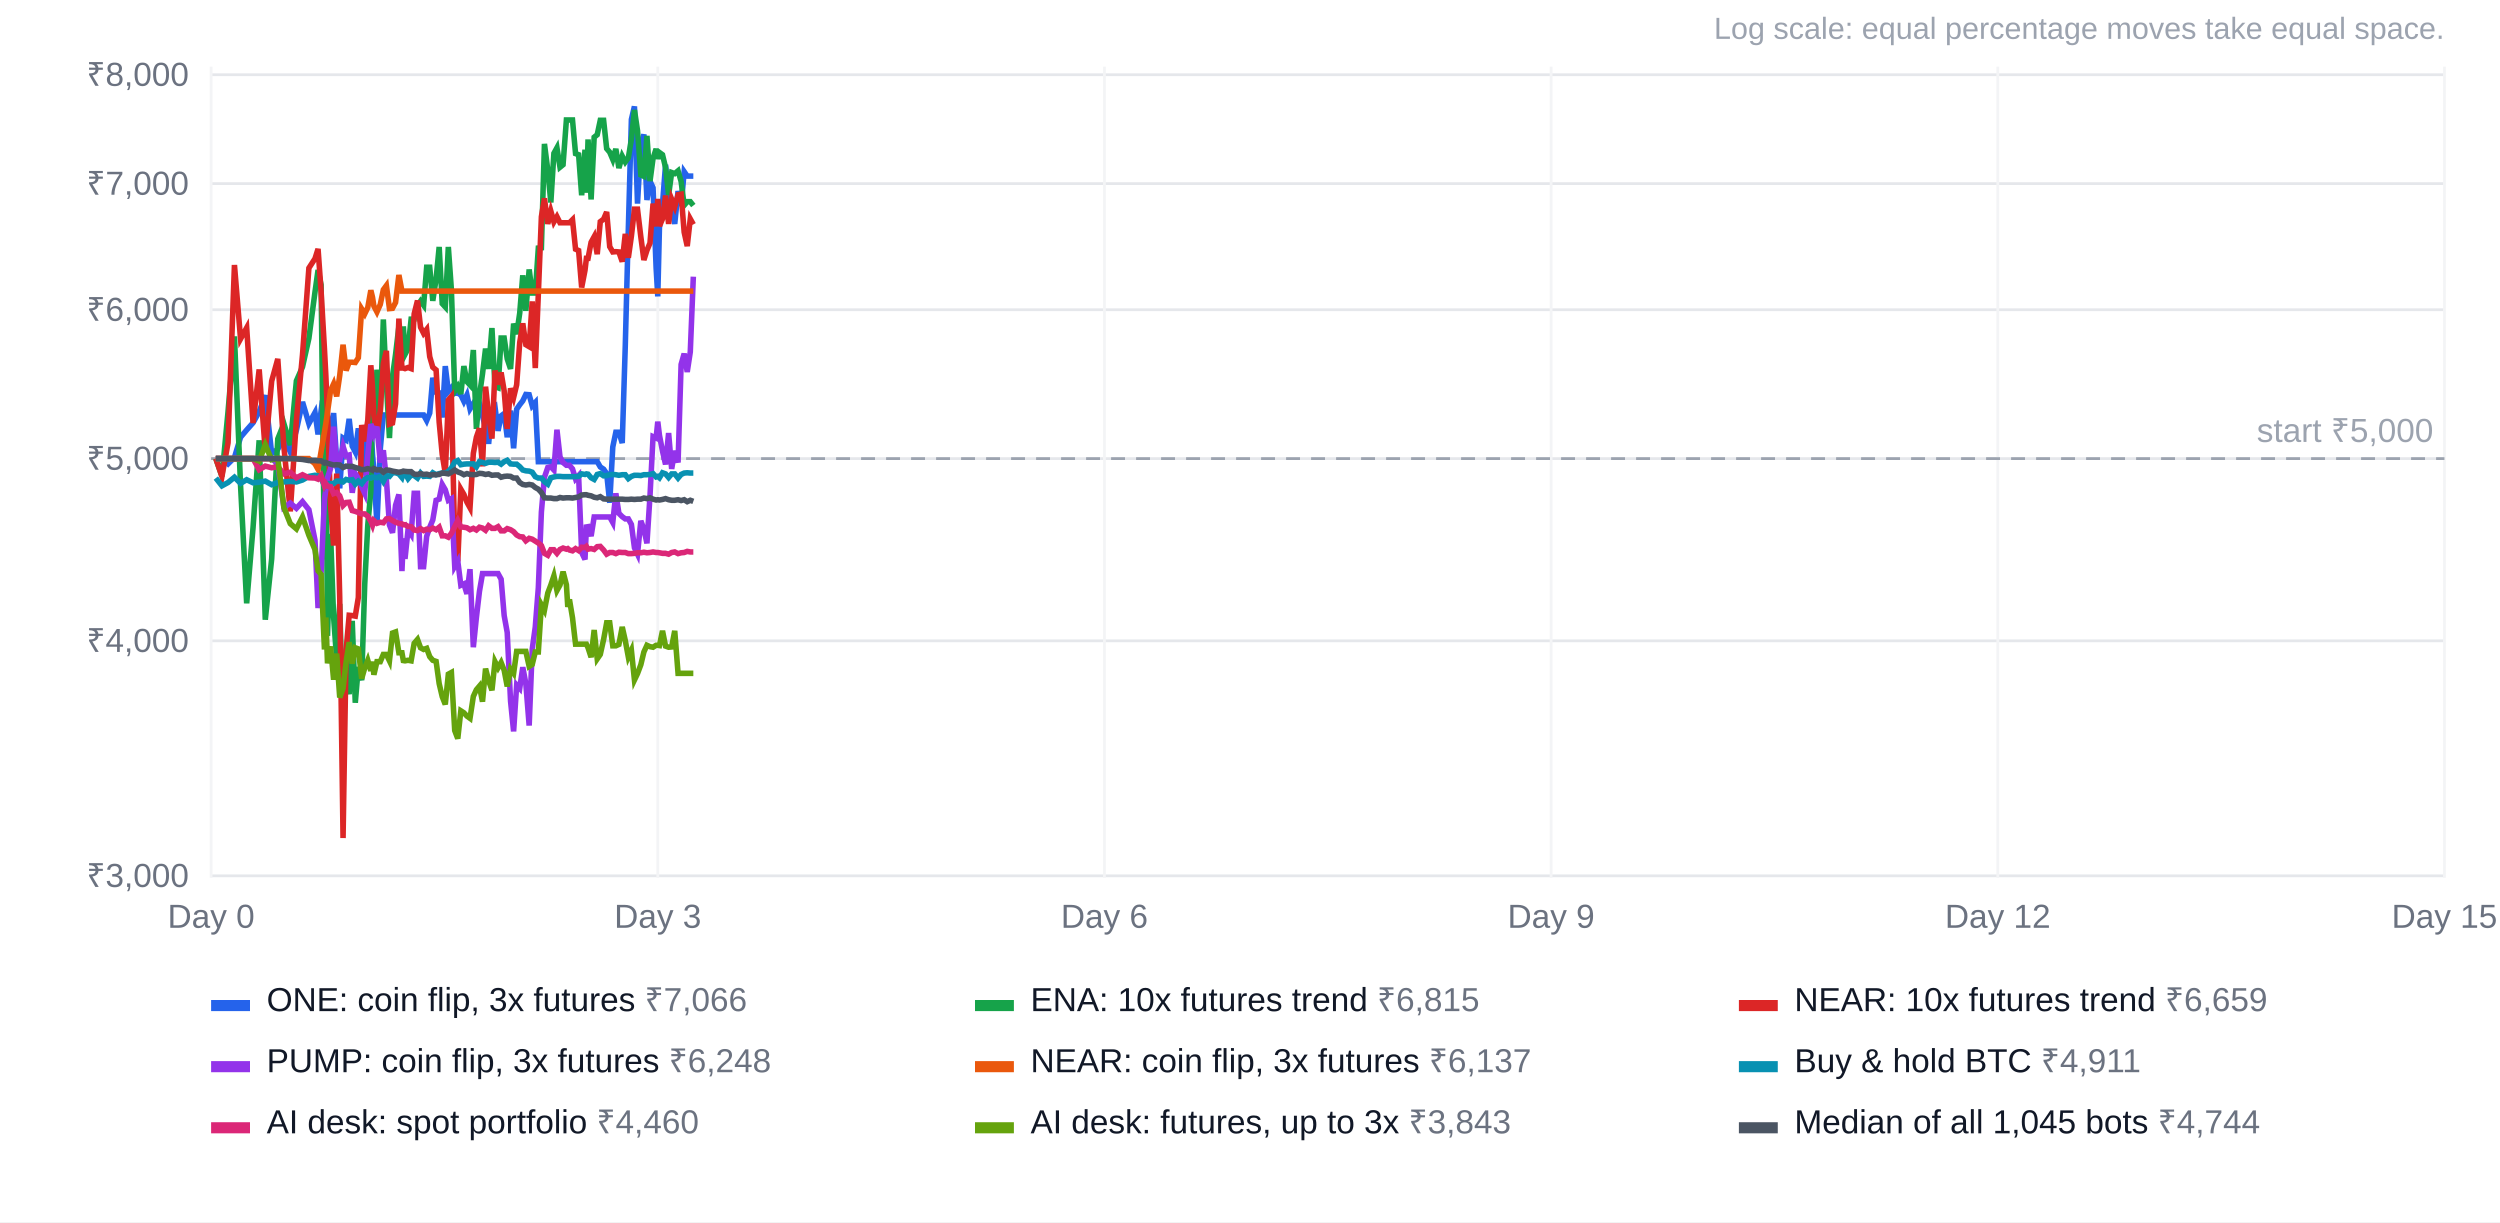
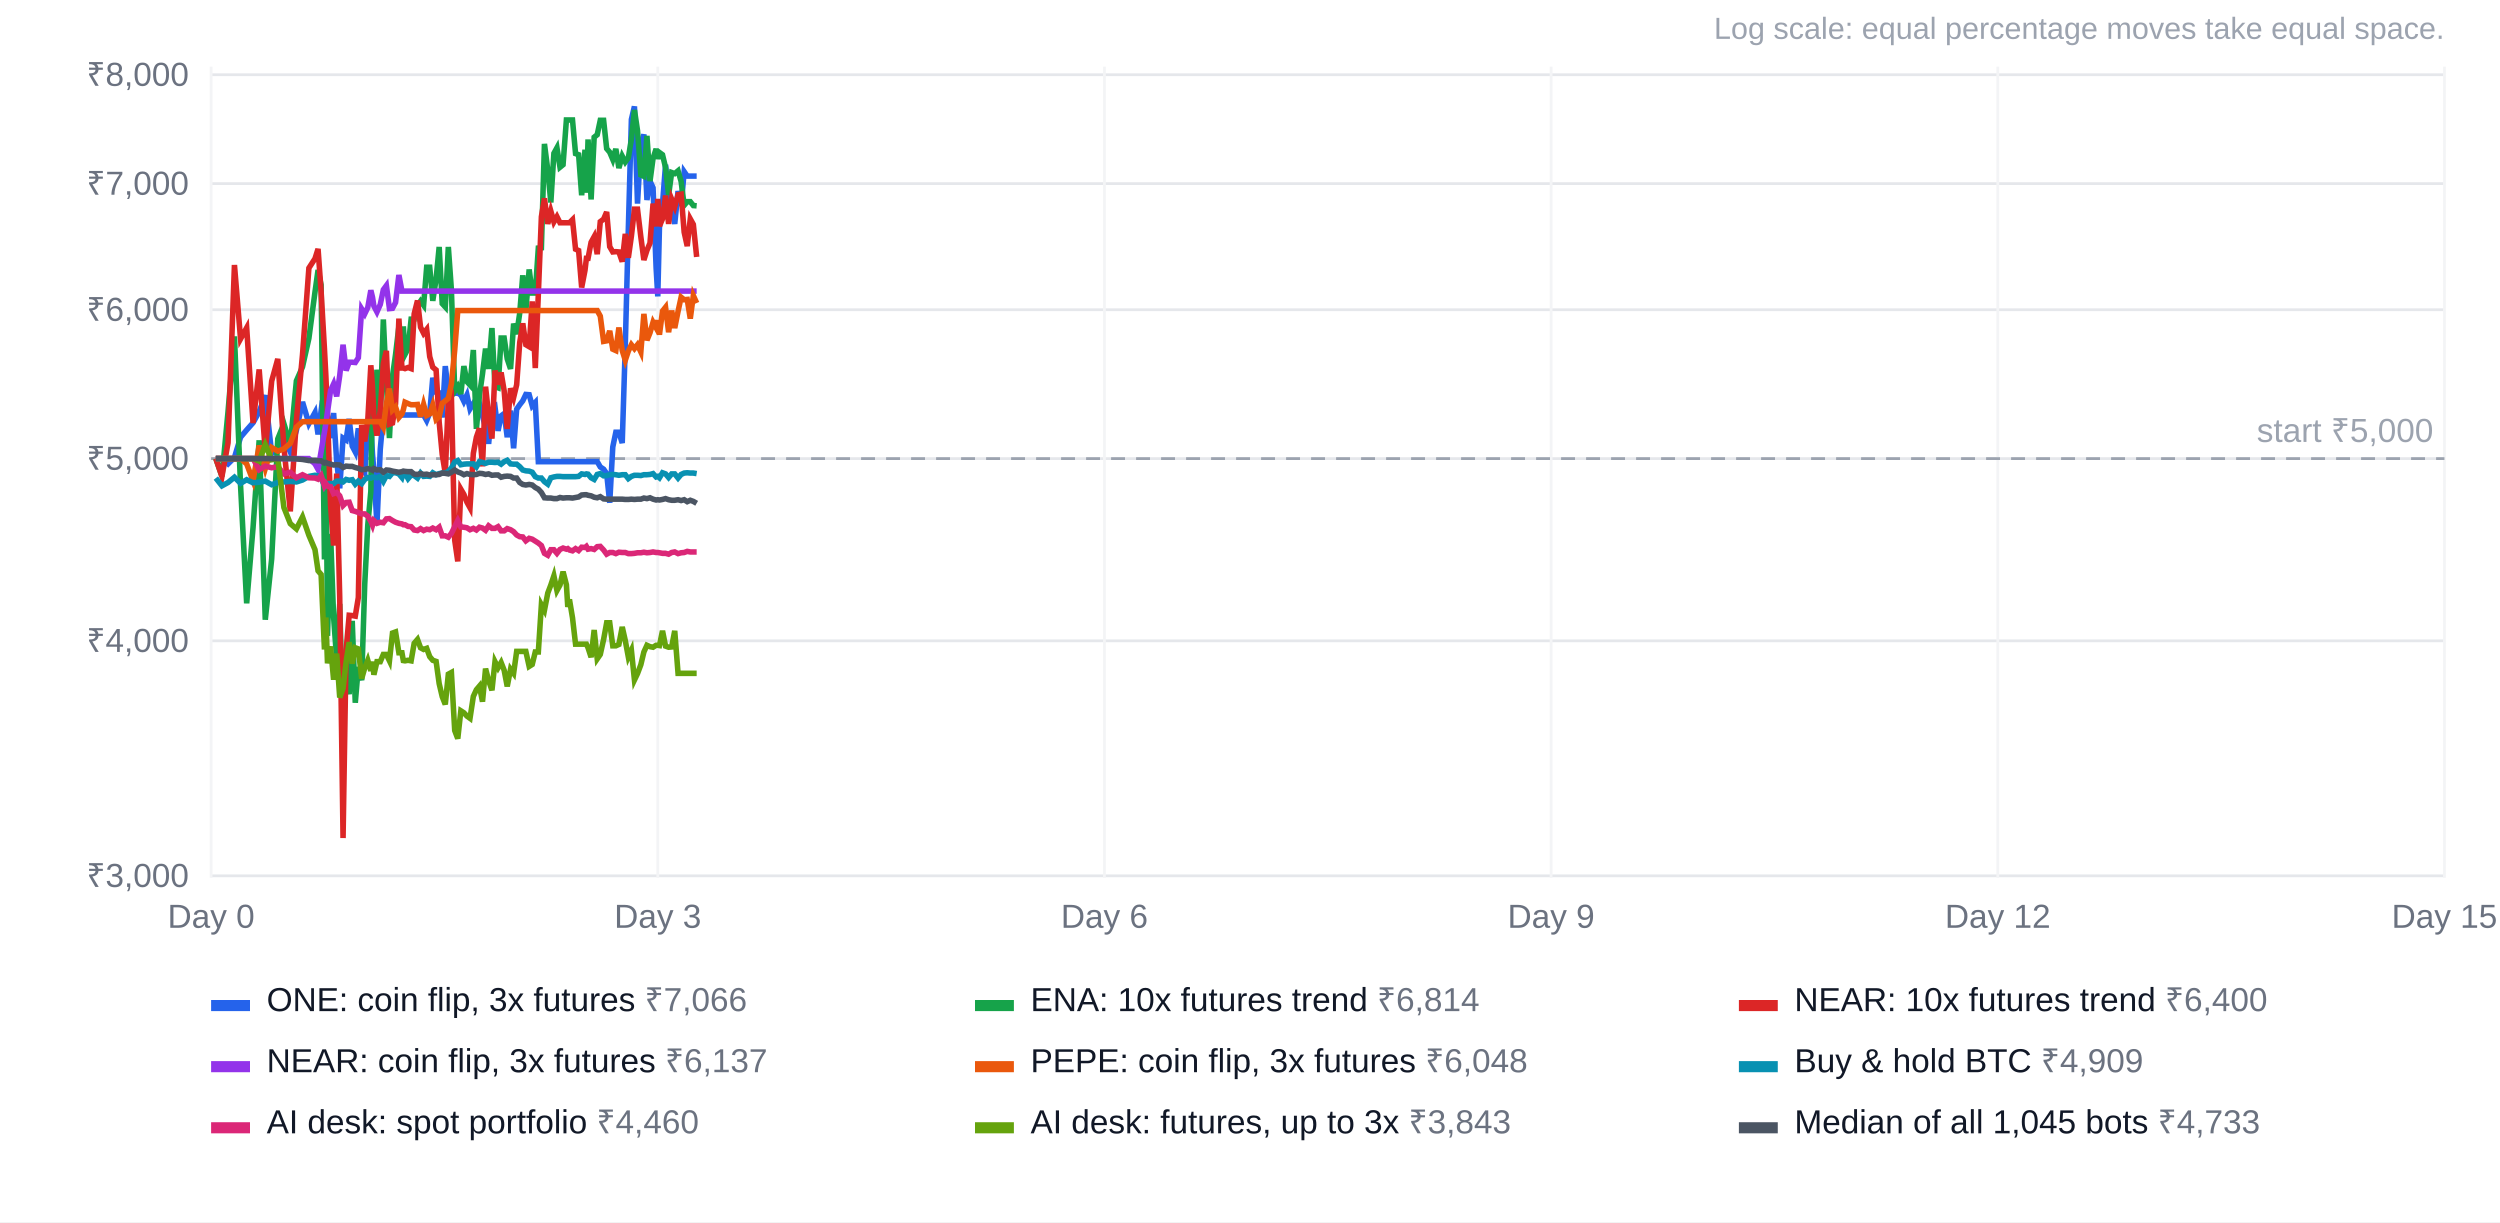
<svg xmlns="http://www.w3.org/2000/svg" width="900" height="440" viewBox="0 0 900 440" font-family="Arial, Helvetica, sans-serif" font-size="12">
  <rect width="100%" height="100%" fill="#ffffff" />
  <text x="880" y="14" text-anchor="end" fill="#9ca3af" font-size="11">Log scale: equal percentage moves take equal space.</text>
  <line x1="76" x2="880" y1="315.3" y2="315.3" stroke="#e5e7eb" />
  <text x="68" y="319.3" text-anchor="end" fill="#6b7280">₹3,000</text>
  <line x1="76" x2="880" y1="230.7" y2="230.7" stroke="#e5e7eb" />
  <text x="68" y="234.7" text-anchor="end" fill="#6b7280">₹4,000</text>
  <line x1="76" x2="880" y1="165.1" y2="165.1" stroke="#e5e7eb" />
  <text x="68" y="169.1" text-anchor="end" fill="#6b7280">₹5,000</text>
  <line x1="76" x2="880" y1="111.5" y2="111.5" stroke="#e5e7eb" />
  <text x="68" y="115.5" text-anchor="end" fill="#6b7280">₹6,000</text>
  <line x1="76" x2="880" y1="66.1" y2="66.1" stroke="#e5e7eb" />
  <text x="68" y="70.1" text-anchor="end" fill="#6b7280">₹7,000</text>
  <line x1="76" x2="880" y1="26.9" y2="26.9" stroke="#e5e7eb" />
  <text x="68" y="30.9" text-anchor="end" fill="#6b7280">₹8,000</text>
  <line x1="76.0" x2="76.0" y1="24" y2="316" stroke="#f3f4f6" />
  <text x="76.0" y="334" text-anchor="middle" fill="#6b7280">Day 0</text>
  <line x1="236.8" x2="236.8" y1="24" y2="316" stroke="#f3f4f6" />
  <text x="236.8" y="334" text-anchor="middle" fill="#6b7280">Day 3</text>
  <line x1="397.6" x2="397.6" y1="24" y2="316" stroke="#f3f4f6" />
  <text x="397.6" y="334" text-anchor="middle" fill="#6b7280">Day 6</text>
  <line x1="558.4" x2="558.4" y1="24" y2="316" stroke="#f3f4f6" />
  <text x="558.4" y="334" text-anchor="middle" fill="#6b7280">Day 9</text>
  <line x1="719.2" x2="719.2" y1="24" y2="316" stroke="#f3f4f6" />
  <text x="719.2" y="334" text-anchor="middle" fill="#6b7280">Day 12</text>
  <line x1="880.0" x2="880.0" y1="24" y2="316" stroke="#f3f4f6" />
  <text x="880.0" y="334" text-anchor="middle" fill="#6b7280">Day 15</text>
  <line x1="76" x2="880" y1="165.1" y2="165.1" stroke="#9ca3af" stroke-dasharray="5 4" />
  <text x="876" y="159.1" text-anchor="end" fill="#9ca3af">start ₹5,000</text>
-   <polyline points="77.7,165.1 79.9,165.1 82.1,167.0 84.4,164.7 86.6,157.4 88.8,154.8 91.1,152.2 93.3,148.2 95.5,142.3 97.8,163.3 100.0,161.7 102.2,157.4 104.5,162.7 106.7,154.9 108.9,144.7 111.2,152.5 113.4,148.5 114.5,156.4 115.6,147.9 116.8,150.9 117.3,150.3 117.9,149.9 119.0,157.7 120.1,148.7 121.2,166.0 122.3,175.8 123.5,157.7 124.6,158.4 125.7,150.8 126.8,160.6 127.9,162.7 129.0,154.2 130.2,168.3 131.3,170.0 132.4,153.1 133.5,153.0 134.1,163.5 134.6,169.6 135.7,188.9 136.9,161.7 138.0,149.4 139.1,149.4 140.2,149.4 141.3,149.4 142.4,149.4 143.6,149.4 144.7,149.4 145.2,149.4 145.8,149.4 146.9,149.4 148.0,149.4 149.1,149.4 150.3,149.4 151.4,149.4 152.5,149.4 153.6,151.4 154.7,148.7 155.8,136.0 157.0,141.2 158.1,141.4 159.2,150.3 160.3,131.8 161.4,140.9 162.5,139.6 163.7,141.6 164.8,141.5 165.9,142.2 167.0,144.5 168.1,142.2 169.2,147.2 170.4,145.3 171.5,147.3 172.6,145.3 173.7,149.7 174.8,146.0 175.9,159.8 177.1,147.5 178.2,146.5 179.3,155.1 180.4,149.7 181.5,148.9 182.6,157.4 183.8,147.8 184.9,161.4 186.0,147.3 187.1,145.7 188.2,144.3 189.3,142.0 190.5,142.1 191.6,146.1 192.7,144.9 193.8,166.2 194.9,166.2 196.0,166.2 197.2,166.2 198.3,166.2 199.4,166.2 200.5,166.2 201.6,166.2 202.7,166.2 203.9,166.2 204.4,166.2 205.0,166.2 206.1,166.2 207.2,166.2 208.3,166.2 209.4,166.2 210.6,166.2 211.1,166.2 211.7,166.2 212.8,166.2 213.9,166.2 215.0,166.2 216.1,168.1 217.3,168.9 218.4,170.5 219.5,181.0 220.6,160.9 221.7,155.6 222.8,155.6 224.0,159.5 225.1,124.5 226.2,82.4 227.3,43.0 228.4,38.3 229.5,73.3 230.7,52.0 231.8,48.4 232.9,72.0 234.0,65.2 235.1,67.6 236.2,96.4 236.8,106.7 237.4,81.9 238.5,73.5 239.6,59.3 240.7,71.8 241.8,75.0 242.9,80.6 244.1,68.8 245.2,74.1 246.3,61.8 247.4,63.4 248.5,63.4 249.6,63.4" fill="none" stroke="#2563eb" stroke-width="2" />
+   <polyline points="77.7,165.1 79.9,165.1 82.1,167.0 84.4,164.7 86.6,157.4 88.8,154.8 91.1,152.2 93.3,148.2 95.5,142.3 97.8,163.3 100.0,161.7 102.2,157.4 104.5,162.7 106.7,154.9 108.9,144.7 111.2,152.5 113.4,148.5 114.5,156.4 115.6,147.9 116.8,150.9 117.3,150.3 117.9,149.9 119.0,157.7 120.1,148.7 121.2,166.0 122.3,175.8 123.5,157.7 124.6,158.4 125.7,150.8 126.8,160.6 127.9,162.7 129.0,154.2 130.2,168.3 131.3,170.0 132.4,153.1 133.5,153.0 134.1,163.5 134.6,169.6 135.7,188.9 136.9,161.7 138.0,149.4 139.1,149.4 140.2,149.4 141.3,149.4 142.4,149.4 143.6,149.4 144.7,149.4 145.2,149.4 145.8,149.4 146.9,149.4 148.0,149.4 149.1,149.4 150.3,149.4 151.4,149.4 152.5,149.4 153.6,151.4 154.7,148.7 155.8,136.0 157.0,141.2 158.1,141.4 159.2,150.3 160.3,131.8 161.4,140.9 162.5,139.6 163.7,141.6 164.8,141.5 165.9,142.2 167.0,144.5 168.1,142.2 169.2,147.2 170.4,145.3 171.5,147.3 172.6,145.3 173.7,149.7 174.8,146.0 175.9,159.8 177.1,147.5 178.2,146.5 179.3,155.1 180.4,149.7 181.5,148.9 182.6,157.4 183.8,147.8 184.9,161.4 186.0,147.3 187.1,145.7 188.2,144.3 189.3,142.0 190.5,142.1 191.6,146.1 192.7,144.9 193.8,166.2 194.9,166.2 196.0,166.2 197.2,166.2 198.3,166.2 199.4,166.2 200.5,166.2 201.6,166.2 202.7,166.2 203.9,166.2 204.4,166.2 205.0,166.2 206.1,166.2 207.2,166.2 208.3,166.2 209.4,166.2 210.6,166.2 211.1,166.2 211.7,166.2 212.8,166.2 213.9,166.2 215.0,166.2 216.1,168.1 217.3,168.9 218.4,170.5 219.5,181.0 220.6,160.9 221.7,155.6 222.8,155.6 224.0,159.5 225.1,124.5 226.2,82.4 227.3,43.0 228.4,38.3 229.5,73.3 230.7,52.0 231.8,48.4 232.9,72.0 234.0,65.2 235.1,67.6 236.2,96.4 236.8,106.7 237.4,81.9 238.5,73.5 239.6,59.3 240.7,71.8 241.8,75.0 242.9,80.6 244.1,68.8 245.2,74.1 246.3,61.8 247.4,63.4 248.5,63.4 249.6,63.4 250.8,63.4" fill="none" stroke="#2563eb" stroke-width="2" />
  <rect x="76" y="360" width="14" height="4" fill="#2563eb" />
  <text x="96" y="364" fill="#111827">ONE: coin flip, 3x futures <tspan fill="#6b7280">₹7,066</tspan>
  </text>
-   <polyline points="77.7,165.1 79.9,171.5 82.1,148.1 84.4,121.1 86.6,174.8 88.8,217.2 91.1,189.9 93.3,158.5 95.5,223.1 97.8,201.2 100.0,158.0 102.2,152.5 104.5,160.2 106.7,137.1 108.9,132.1 111.2,121.8 113.4,105.1 114.5,97.2 115.6,102.6 116.8,201.4 117.3,152.0 117.9,228.9 119.0,192.2 120.1,222.2 121.2,237.3 122.3,217.4 123.5,262.4 124.6,244.4 125.7,249.9 126.8,223.5 127.9,253.0 129.0,240.1 130.2,244.9 131.3,210.4 132.4,189.0 133.5,176.9 134.1,137.4 134.6,156.8 135.7,133.1 136.9,149.0 138.0,115.0 139.1,138.4 140.2,157.7 141.3,135.4 142.4,127.6 143.6,117.5 144.7,127.1 145.2,117.5 145.8,127.6 146.9,125.5 148.0,114.9 149.1,114.9 150.3,110.0 151.4,108.4 152.5,109.9 153.6,96.2 154.7,96.2 155.8,108.3 157.0,100.4 158.1,88.9 159.2,109.3 160.3,110.5 161.4,88.9 162.5,104.3 163.7,140.8 164.8,139.1 165.9,141.8 167.0,131.8 168.1,137.4 169.2,138.6 170.4,126.0 171.5,154.4 172.6,142.4 173.7,134.6 174.8,125.5 175.9,132.8 177.1,118.1 178.2,139.2 179.3,139.6 180.4,121.7 181.5,121.7 182.6,129.2 183.8,132.8 184.9,116.5 186.0,120.3 187.1,112.7 188.2,99.1 189.3,111.9 190.5,97.0 191.6,105.5 192.7,105.5 193.8,89.3 194.9,89.2 196.0,51.8 197.2,61.2 198.3,72.9 199.4,55.2 200.5,53.2 201.6,60.2 202.7,59.3 203.9,43.2 204.4,43.2 205.0,43.2 206.1,43.2 207.2,55.3 208.3,55.7 209.4,70.3 210.6,53.9 211.1,69.4 211.7,50.2 212.8,71.8 213.9,49.4 215.0,48.5 216.1,43.3 217.3,43.3 218.4,53.5 219.5,54.8 220.6,57.4 221.7,53.6 222.8,60.5 224.0,56.2 225.1,58.3 226.2,56.8 227.3,50.2 228.4,39.6 229.5,47.0 230.7,63.0 231.8,63.5 232.9,48.9 234.0,65.2 235.1,57.0 236.2,53.6 236.8,57.2 237.4,54.9 238.5,55.7 239.6,60.3 240.7,70.2 241.8,62.1 242.9,62.5 244.1,61.5 245.2,65.3 246.3,73.9 247.4,72.6 248.5,72.6 249.6,74.0" fill="none" stroke="#16a34a" stroke-width="2" />
+   <polyline points="77.7,165.1 79.9,171.5 82.1,148.1 84.4,121.1 86.6,174.8 88.8,217.2 91.1,189.9 93.3,158.5 95.5,223.1 97.8,201.2 100.0,158.0 102.2,152.5 104.5,160.2 106.7,137.1 108.9,132.1 111.2,121.8 113.4,105.1 114.5,97.2 115.6,102.6 116.8,201.4 117.3,152.0 117.9,228.9 119.0,192.2 120.1,222.2 121.2,237.3 122.3,217.4 123.5,262.4 124.6,244.4 125.7,249.9 126.8,223.5 127.9,253.0 129.0,240.1 130.2,244.9 131.3,210.4 132.4,189.0 133.5,176.9 134.1,137.4 134.6,156.8 135.7,133.1 136.9,149.0 138.0,115.0 139.1,138.4 140.2,157.7 141.3,135.4 142.4,127.6 143.6,117.5 144.7,127.1 145.2,117.5 145.8,127.6 146.9,125.5 148.0,114.9 149.1,114.9 150.3,110.0 151.4,108.4 152.5,109.9 153.6,96.2 154.7,96.2 155.8,108.3 157.0,100.4 158.1,88.9 159.2,109.3 160.3,110.5 161.4,88.9 162.5,104.3 163.7,140.8 164.8,139.1 165.9,141.8 167.0,131.8 168.1,137.4 169.2,138.6 170.4,126.0 171.5,154.4 172.6,142.4 173.7,134.6 174.8,125.5 175.9,132.8 177.1,118.1 178.2,139.2 179.3,139.6 180.4,121.7 181.5,121.7 182.6,129.2 183.8,132.8 184.9,116.5 186.0,120.3 187.1,112.7 188.2,99.1 189.3,111.9 190.5,97.0 191.6,105.5 192.7,105.5 193.8,89.3 194.9,89.2 196.0,51.8 197.2,61.2 198.3,72.9 199.4,55.2 200.5,53.2 201.6,60.2 202.7,59.3 203.9,43.2 204.4,43.2 205.0,43.2 206.1,43.2 207.2,55.3 208.3,55.7 209.4,70.3 210.6,53.9 211.1,69.4 211.7,50.2 212.8,71.8 213.9,49.4 215.0,48.5 216.1,43.3 217.3,43.3 218.4,53.5 219.5,54.8 220.6,57.4 221.7,53.6 222.8,60.5 224.0,56.2 225.1,58.3 226.2,56.8 227.3,50.2 228.4,39.6 229.5,47.0 230.7,63.0 231.8,63.5 232.9,48.9 234.0,65.2 235.1,57.0 236.2,53.6 236.8,57.2 237.4,54.9 238.5,55.7 239.6,60.3 240.7,70.2 241.8,62.1 242.9,62.5 244.1,61.5 245.2,65.3 246.3,73.9 247.4,72.6 248.5,72.6 249.6,74.0 250.8,74.1" fill="none" stroke="#16a34a" stroke-width="2" />
  <rect x="351" y="360" width="14" height="4" fill="#16a34a" />
-   <text x="371" y="364" fill="#111827">ENA: 10x futures trend <tspan fill="#6b7280">₹6,815</tspan>
+   <text x="371" y="364" fill="#111827">ENA: 10x futures trend <tspan fill="#6b7280">₹6,814</tspan>
  </text>
-   <polyline points="77.7,165.1 79.9,171.5 82.1,159.4 84.4,95.4 86.6,122.0 88.8,118.0 91.1,152.3 93.3,133.0 95.5,162.4 97.8,137.2 100.0,129.2 102.2,160.9 104.5,184.1 106.7,151.3 108.9,127.7 111.2,96.5 113.4,93.1 114.5,89.6 115.6,104.9 116.8,125.6 117.3,135.1 117.9,149.0 119.0,181.9 120.1,196.4 121.2,170.5 122.3,215.1 123.5,301.7 124.6,234.1 125.7,221.5 126.8,221.6 127.9,221.8 129.0,215.1 130.2,153.0 131.3,158.9 132.4,151.3 133.5,131.5 134.1,139.5 134.6,149.7 135.7,156.8 136.9,147.7 138.0,130.9 139.1,126.3 140.2,152.7 141.3,152.3 142.4,145.4 143.6,114.7 144.7,132.5 145.2,132.5 145.8,132.7 146.9,132.3 148.0,132.7 149.1,113.0 150.3,108.2 151.4,117.8 152.5,120.0 153.6,118.6 154.7,128.4 155.8,132.2 157.0,133.2 158.1,152.0 159.2,163.6 160.3,170.4 161.4,144.0 162.5,142.7 163.7,194.5 164.8,202.1 165.9,176.1 167.0,178.0 168.1,180.8 169.2,182.8 170.4,163.2 171.5,157.4 172.6,154.2 173.7,167.9 174.8,139.2 175.9,149.4 177.1,157.9 178.2,133.4 179.3,138.4 180.4,134.1 181.5,140.7 182.6,154.4 183.8,139.8 184.9,143.1 186.0,138.5 187.1,123.3 188.2,116.4 189.3,124.1 190.5,124.8 191.6,108.5 192.7,132.5 193.8,105.9 194.9,78.0 196.0,71.4 197.2,80.6 198.3,76.0 199.4,79.9 200.5,78.0 201.6,80.2 202.7,80.2 203.9,80.2 204.4,80.2 205.0,80.2 206.1,79.1 207.2,89.7 208.3,90.2 209.4,103.5 210.6,97.3 211.1,93.0 211.7,93.0 212.8,87.2 213.9,85.2 215.0,91.5 216.1,79.8 217.3,78.9 218.4,76.3 219.5,88.8 220.6,90.7 221.7,90.6 222.8,90.7 224.0,94.2 225.1,84.2 226.2,92.8 227.3,85.0 228.4,75.3 229.5,75.3 230.7,85.3 231.8,93.6 232.9,90.1 234.0,87.5 235.1,73.3 236.2,81.5 236.8,71.6 237.4,81.4 238.5,78.8 239.6,70.4 240.7,80.6 241.8,71.7 242.9,74.4 244.1,70.1 245.2,69.9 246.3,83.6 247.4,88.6 248.5,78.8 249.6,80.8" fill="none" stroke="#dc2626" stroke-width="2" />
+   <polyline points="77.7,165.1 79.9,171.5 82.1,159.4 84.4,95.4 86.6,122.0 88.8,118.0 91.1,152.3 93.3,133.0 95.5,162.4 97.8,137.2 100.0,129.2 102.2,160.9 104.5,184.1 106.7,151.3 108.9,127.7 111.2,96.5 113.4,93.1 114.5,89.6 115.6,104.9 116.8,125.6 117.3,135.1 117.9,149.0 119.0,181.9 120.1,196.4 121.2,170.5 122.3,215.1 123.5,301.7 124.6,234.1 125.7,221.5 126.8,221.6 127.9,221.8 129.0,215.1 130.2,153.0 131.3,158.9 132.4,151.3 133.5,131.5 134.1,139.5 134.6,149.7 135.7,156.8 136.9,147.7 138.0,130.9 139.1,126.3 140.2,152.7 141.3,152.3 142.4,145.4 143.6,114.7 144.7,132.5 145.2,132.5 145.8,132.7 146.9,132.3 148.0,132.7 149.1,113.0 150.3,108.2 151.4,117.8 152.5,120.0 153.6,118.6 154.7,128.4 155.8,132.2 157.0,133.2 158.1,152.0 159.2,163.6 160.3,170.4 161.4,144.0 162.5,142.7 163.7,194.5 164.8,202.1 165.9,176.1 167.0,178.0 168.1,180.8 169.2,182.8 170.4,163.2 171.5,157.4 172.6,154.2 173.7,167.9 174.8,139.2 175.9,149.4 177.1,157.9 178.2,133.4 179.3,138.4 180.4,134.1 181.5,140.7 182.6,154.4 183.8,139.8 184.9,143.1 186.0,138.5 187.1,123.3 188.2,116.4 189.3,124.1 190.5,124.8 191.6,108.5 192.7,132.5 193.8,105.9 194.9,78.0 196.0,71.4 197.2,80.6 198.3,76.0 199.4,79.9 200.5,78.0 201.6,80.2 202.7,80.2 203.9,80.2 204.4,80.2 205.0,80.2 206.1,79.1 207.2,89.7 208.3,90.2 209.4,103.5 210.6,97.3 211.1,93.0 211.7,93.0 212.8,87.2 213.9,85.2 215.0,91.5 216.1,79.8 217.3,78.9 218.4,76.3 219.5,88.8 220.6,90.7 221.7,90.6 222.8,90.7 224.0,94.2 225.1,84.2 226.2,92.8 227.3,85.0 228.4,75.3 229.5,75.3 230.7,85.3 231.8,93.6 232.9,90.1 234.0,87.5 235.1,73.3 236.2,81.5 236.8,71.6 237.4,81.4 238.5,78.8 239.6,70.4 240.7,80.6 241.8,71.7 242.9,74.4 244.1,70.1 245.2,69.9 246.3,83.6 247.4,88.6 248.5,78.8 249.6,80.8 250.8,92.5" fill="none" stroke="#dc2626" stroke-width="2" />
  <rect x="626" y="360" width="14" height="4" fill="#dc2626" />
-   <text x="646" y="364" fill="#111827">NEAR: 10x futures trend <tspan fill="#6b7280">₹6,659</tspan>
+   <text x="646" y="364" fill="#111827">NEAR: 10x futures trend <tspan fill="#6b7280">₹6,400</tspan>
  </text>
-   <polyline points="77.7,165.1 79.9,165.1 82.1,165.1 84.4,165.1 86.6,165.1 88.8,165.1 91.1,165.1 93.3,165.1 95.5,165.1 97.8,165.1 100.0,167.0 102.2,182.7 104.5,181.1 106.7,183.0 108.9,180.6 111.2,183.5 113.4,194.5 114.5,218.9 115.6,206.1 116.8,179.7 117.3,176.4 117.9,172.0 119.0,168.7 120.1,153.6 121.2,166.8 122.3,165.8 123.5,160.7 124.6,164.1 125.7,163.8 126.8,177.4 127.9,170.5 129.0,172.3 130.2,175.2 131.3,177.6 132.4,164.1 133.5,152.7 134.1,154.1 134.6,156.2 135.7,153.6 136.9,166.5 138.0,162.1 139.1,172.6 140.2,189.0 141.3,191.8 142.4,181.9 143.6,178.0 144.7,205.6 145.2,193.8 145.8,201.2 146.9,190.6 148.0,192.3 149.1,177.6 150.3,177.6 151.4,204.0 152.5,204.0 153.6,193.1 154.7,189.8 155.8,187.2 157.0,180.1 158.1,179.7 159.2,174.4 160.3,176.3 161.4,180.1 162.5,179.5 163.7,203.9 164.8,202.0 165.9,210.7 167.0,210.2 168.1,213.8 169.2,204.9 170.4,233.0 171.5,222.3 172.6,212.9 173.7,206.5 174.8,206.5 175.9,206.5 177.1,206.5 178.2,206.5 179.3,206.5 180.4,208.5 181.5,221.6 182.6,227.7 183.8,252.4 184.9,263.3 186.0,246.6 187.1,247.8 188.2,240.2 189.3,246.1 190.5,261.2 191.6,233.7 192.7,225.7 193.8,211.6 194.9,184.3 196.0,171.8 197.2,168.3 198.3,168.0 199.4,169.2 200.5,154.7 201.6,164.5 202.7,166.5 203.9,167.5 204.4,167.5 205.0,167.5 206.1,168.8 207.2,172.4 208.3,171.2 209.4,198.9 210.6,201.4 211.1,189.7 211.7,189.6 212.8,193.0 213.9,186.1 215.0,186.1 216.1,186.1 217.3,186.1 218.4,186.1 219.5,186.1 220.6,188.1 221.7,177.6 222.8,184.8 224.0,186.0 225.1,186.8 226.2,186.8 227.3,188.8 228.4,197.2 229.5,199.5 230.7,187.5 231.8,190.5 232.9,195.6 234.0,178.5 235.1,157.2 236.2,157.7 236.8,151.8 237.4,156.7 238.5,162.4 239.6,167.2 240.7,155.9 241.8,168.8 242.9,162.3 244.1,166.5 245.2,131.2 246.3,127.3 247.4,133.9 248.5,126.7 249.6,99.6" fill="none" stroke="#9333ea" stroke-width="2" />
+   <polyline points="77.7,165.1 79.9,165.1 82.1,165.1 84.4,165.1 86.6,165.1 88.8,165.1 91.1,165.1 93.3,165.1 95.5,165.1 97.8,165.1 100.0,165.1 102.2,165.1 104.5,165.1 106.7,165.1 108.9,165.1 111.2,165.1 113.4,167.0 114.5,169.0 115.6,162.5 116.8,155.5 117.3,152.5 117.9,148.4 119.0,140.6 120.1,138.2 121.2,142.7 122.3,135.2 123.5,124.1 124.6,133.4 125.7,130.4 126.8,130.4 127.9,130.5 129.0,128.8 130.2,111.2 131.3,113.0 132.4,110.7 133.5,104.5 134.1,107.0 134.6,110.2 135.7,112.3 136.9,109.6 138.0,104.3 139.1,102.8 140.2,111.1 141.3,111.0 142.4,108.9 143.6,99.0 144.7,104.8 145.2,104.8 145.8,104.8 146.9,104.8 148.0,104.8 149.1,104.8 150.3,104.8 151.4,104.8 152.5,104.8 153.6,104.8 154.7,104.8 155.8,104.8 157.0,104.8 158.1,104.8 159.2,104.8 160.3,104.8 161.4,104.8 162.5,104.8 163.7,104.8 164.8,104.8 165.9,104.8 167.0,104.8 168.1,104.8 169.2,104.8 170.4,104.8 171.5,104.8 172.6,104.8 173.7,104.8 174.8,104.8 175.9,104.8 177.1,104.8 178.2,104.8 179.3,104.8 180.4,104.8 181.5,104.8 182.6,104.8 183.8,104.8 184.9,104.8 186.0,104.8 187.1,104.8 188.2,104.8 189.3,104.8 190.5,104.8 191.6,104.8 192.7,104.8 193.8,104.8 194.9,104.8 196.0,104.8 197.2,104.8 198.3,104.8 199.4,104.8 200.5,104.8 201.6,104.8 202.7,104.8 203.9,104.8 204.4,104.8 205.0,104.8 206.1,104.8 207.2,104.8 208.3,104.8 209.4,104.8 210.6,104.8 211.1,104.8 211.7,104.8 212.8,104.8 213.9,104.8 215.0,104.8 216.1,104.8 217.3,104.8 218.4,104.8 219.5,104.8 220.6,104.8 221.7,104.8 222.8,104.8 224.0,104.8 225.1,104.8 226.2,104.8 227.3,104.8 228.4,104.8 229.5,104.8 230.7,104.8 231.8,104.8 232.9,104.8 234.0,104.8 235.1,104.8 236.2,104.8 236.8,104.8 237.4,104.8 238.5,104.8 239.6,104.8 240.7,104.8 241.8,104.8 242.9,104.8 244.1,104.8 245.2,104.8 246.3,104.8 247.4,104.8 248.5,104.8 249.6,104.8 250.8,104.8" fill="none" stroke="#9333ea" stroke-width="2" />
  <rect x="76" y="382" width="14" height="4" fill="#9333ea" />
-   <text x="96" y="386" fill="#111827">PUMP: coin flip, 3x futures <tspan fill="#6b7280">₹6,248</tspan>
+   <text x="96" y="386" fill="#111827">NEAR: coin flip, 3x futures <tspan fill="#6b7280">₹6,137</tspan>
  </text>
-   <polyline points="77.7,165.1 79.9,165.1 82.1,165.1 84.4,165.1 86.6,165.1 88.8,165.1 91.1,165.1 93.3,165.1 95.5,165.1 97.8,165.1 100.0,165.1 102.2,165.1 104.5,165.1 106.7,165.1 108.9,165.1 111.2,165.1 113.4,167.0 114.5,169.0 115.6,162.5 116.8,155.5 117.3,152.5 117.9,148.4 119.0,140.6 120.1,138.2 121.2,142.7 122.3,135.2 123.5,124.1 124.6,133.4 125.7,130.4 126.8,130.4 127.9,130.5 129.0,128.8 130.2,111.2 131.3,113.0 132.4,110.7 133.5,104.5 134.1,107.0 134.6,110.2 135.7,112.3 136.9,109.6 138.0,104.3 139.1,102.8 140.2,111.1 141.3,111.0 142.4,108.9 143.6,99.0 144.7,104.8 145.2,104.8 145.8,104.8 146.9,104.8 148.0,104.8 149.1,104.8 150.3,104.8 151.4,104.8 152.5,104.8 153.6,104.8 154.7,104.8 155.8,104.8 157.0,104.8 158.1,104.8 159.2,104.8 160.3,104.8 161.4,104.8 162.5,104.8 163.7,104.8 164.8,104.8 165.9,104.8 167.0,104.8 168.1,104.8 169.2,104.8 170.4,104.8 171.5,104.8 172.6,104.8 173.7,104.8 174.8,104.8 175.9,104.8 177.1,104.8 178.2,104.8 179.3,104.8 180.4,104.8 181.5,104.8 182.6,104.8 183.8,104.8 184.9,104.8 186.0,104.8 187.1,104.8 188.2,104.8 189.3,104.8 190.5,104.8 191.6,104.8 192.7,104.8 193.8,104.8 194.9,104.8 196.0,104.8 197.2,104.8 198.3,104.8 199.4,104.8 200.5,104.8 201.6,104.8 202.7,104.8 203.9,104.8 204.4,104.8 205.0,104.8 206.1,104.8 207.2,104.8 208.3,104.8 209.4,104.8 210.6,104.8 211.1,104.8 211.7,104.8 212.8,104.8 213.9,104.8 215.0,104.8 216.1,104.8 217.3,104.8 218.4,104.8 219.5,104.8 220.6,104.8 221.7,104.8 222.8,104.8 224.0,104.8 225.1,104.8 226.2,104.8 227.3,104.8 228.4,104.8 229.5,104.8 230.7,104.8 231.8,104.8 232.9,104.8 234.0,104.8 235.1,104.8 236.2,104.8 236.8,104.8 237.4,104.8 238.5,104.8 239.6,104.8 240.7,104.8 241.8,104.8 242.9,104.8 244.1,104.8 245.2,104.8 246.3,104.8 247.4,104.8 248.5,104.8 249.6,104.8" fill="none" stroke="#ea580c" stroke-width="2" />
+   <polyline points="77.7,165.1 79.9,165.1 82.1,165.1 84.4,165.1 86.6,165.1 88.8,167.0 91.1,173.1 93.3,160.4 95.5,168.7 97.8,161.1 100.0,162.4 102.2,161.6 104.5,159.6 106.7,153.8 108.9,151.8 111.2,151.8 113.4,151.8 114.5,151.8 115.6,151.8 116.8,151.8 117.3,151.8 117.9,151.8 119.0,151.8 120.1,151.8 121.2,151.8 122.3,151.8 123.5,151.8 124.6,151.8 125.7,151.8 126.8,151.8 127.9,151.8 129.0,151.8 130.2,151.8 131.3,151.8 132.4,151.8 133.5,151.8 134.1,151.8 134.6,151.8 135.7,151.8 136.9,151.8 138.0,153.8 139.1,145.2 140.2,139.9 141.3,147.6 142.4,146.5 143.6,150.3 144.7,149.0 145.2,147.5 145.8,144.8 146.9,145.3 148.0,145.7 149.1,145.7 150.3,145.6 151.4,150.0 152.5,145.6 153.6,149.6 154.7,149.0 155.8,145.8 157.0,151.0 158.1,150.0 159.2,145.2 160.3,144.3 161.4,143.4 162.5,138.2 163.7,126.0 164.8,111.8 165.9,111.8 167.0,111.8 168.1,111.8 169.2,111.8 170.4,111.8 171.5,111.8 172.6,111.8 173.7,111.8 174.8,111.8 175.9,111.8 177.1,111.8 178.2,111.8 179.3,111.8 180.4,111.8 181.5,111.8 182.6,111.8 183.8,111.8 184.9,111.8 186.0,111.8 187.1,111.8 188.2,111.8 189.3,111.8 190.5,111.8 191.6,111.8 192.7,111.8 193.8,111.8 194.9,111.8 196.0,111.8 197.2,111.8 198.3,111.8 199.4,111.8 200.5,111.8 201.6,111.8 202.7,111.8 203.9,111.8 204.4,111.8 205.0,111.8 206.1,111.8 207.2,111.8 208.3,111.8 209.4,111.8 210.6,111.8 211.1,111.8 211.7,111.8 212.8,111.8 213.9,111.8 215.0,111.8 216.1,113.8 217.3,122.9 218.4,122.7 219.5,119.1 220.6,125.7 221.7,126.2 222.8,117.9 224.0,126.2 225.1,129.7 226.2,126.4 227.3,124.1 228.4,125.5 229.5,124.1 230.7,126.7 231.8,113.0 232.9,122.5 234.0,119.8 235.1,116.0 236.2,118.0 236.8,115.3 237.4,120.5 238.5,112.0 239.6,110.6 240.7,119.6 241.8,111.8 242.9,118.1 244.1,112.1 245.2,107.0 246.3,107.9 247.4,107.8 248.5,114.7 249.6,106.4 250.8,109.1" fill="none" stroke="#ea580c" stroke-width="2" />
  <rect x="351" y="382" width="14" height="4" fill="#ea580c" />
-   <text x="371" y="386" fill="#111827">NEAR: coin flip, 3x futures <tspan fill="#6b7280">₹6,137</tspan>
+   <text x="371" y="386" fill="#111827">PEPE: coin flip, 3x futures <tspan fill="#6b7280">₹6,048</tspan>
  </text>
-   <polyline points="77.7,172.1 79.9,174.9 82.1,173.7 84.4,171.8 86.6,174.0 88.8,172.7 91.1,173.8 93.3,173.6 95.5,173.2 97.8,174.5 100.0,173.7 102.2,173.5 104.5,173.3 106.7,173.5 108.9,172.8 111.2,171.5 113.4,171.1 114.5,171.3 115.6,172.0 116.8,174.9 117.3,174.0 117.9,174.1 119.0,174.1 120.1,174.1 121.2,173.2 122.3,173.2 123.5,173.5 124.6,172.6 125.7,172.9 126.8,172.7 127.9,174.3 129.0,173.2 130.2,174.1 131.3,172.6 132.4,171.9 133.5,172.1 134.1,171.8 134.6,171.8 135.7,172.0 136.9,171.5 138.0,173.3 139.1,171.2 140.2,171.5 141.3,170.2 142.4,170.2 143.6,170.6 144.7,171.9 145.2,170.2 145.8,170.4 146.9,172.3 148.0,171.0 149.1,171.2 150.3,172.1 151.4,170.3 152.5,171.5 153.6,171.4 154.7,171.5 155.8,170.2 157.0,170.9 158.1,170.5 159.2,170.3 160.3,170.3 161.4,169.7 162.5,168.5 163.7,166.3 164.8,165.8 165.9,167.3 167.0,167.1 168.1,167.0 169.2,167.0 170.4,167.0 171.5,168.1 172.6,166.2 173.7,166.5 174.8,166.8 175.9,166.4 177.1,166.4 178.2,166.5 179.3,166.4 180.4,167.1 181.5,166.2 182.6,165.7 183.8,167.0 184.9,167.1 186.0,167.1 187.1,168.0 188.2,169.2 189.3,169.5 190.5,169.6 191.6,170.0 192.7,171.6 193.8,172.1 194.9,172.1 196.0,173.4 197.2,174.3 198.3,172.0 199.4,171.7 200.5,171.5 201.6,171.5 202.7,171.6 203.9,171.6 204.4,171.6 205.0,171.6 206.1,171.6 207.2,171.6 208.3,171.5 209.4,170.6 210.6,170.8 211.1,170.6 211.7,170.7 212.8,172.0 213.9,172.6 215.0,170.8 216.1,170.5 217.3,171.3 218.4,171.2 219.5,170.9 220.6,170.8 221.7,170.9 222.8,171.1 224.0,170.9 225.1,170.9 226.2,172.3 227.3,171.5 228.4,171.1 229.5,171.1 230.7,171.2 231.8,170.9 232.9,170.9 234.0,170.8 235.1,170.5 236.2,171.7 236.8,171.5 237.4,172.0 238.5,170.2 239.6,170.6 240.7,171.9 241.8,170.6 242.9,170.6 244.1,172.1 245.2,170.8 246.3,170.3 247.4,170.2 248.5,170.3 249.6,170.3" fill="none" stroke="#0891b2" stroke-width="2" />
+   <polyline points="77.7,172.1 79.9,174.9 82.1,173.7 84.4,171.8 86.6,174.0 88.8,172.7 91.1,173.8 93.3,173.6 95.5,173.2 97.8,174.5 100.0,173.7 102.2,173.5 104.5,173.3 106.7,173.5 108.9,172.8 111.2,171.5 113.4,171.1 114.5,171.3 115.6,172.0 116.8,174.9 117.3,174.0 117.9,174.1 119.0,174.1 120.1,174.1 121.2,173.2 122.3,173.2 123.5,173.5 124.6,172.6 125.7,172.9 126.8,172.7 127.9,174.3 129.0,173.2 130.2,174.1 131.3,172.6 132.4,171.9 133.5,172.1 134.1,171.8 134.6,171.8 135.7,172.0 136.9,171.5 138.0,173.3 139.1,171.2 140.2,171.5 141.3,170.2 142.4,170.2 143.6,170.6 144.7,171.9 145.2,170.2 145.8,170.4 146.9,172.3 148.0,171.0 149.1,171.2 150.3,172.1 151.4,170.3 152.5,171.5 153.6,171.4 154.7,171.5 155.8,170.2 157.0,170.9 158.1,170.5 159.2,170.3 160.3,170.3 161.4,169.7 162.5,168.5 163.7,166.3 164.8,165.8 165.9,167.3 167.0,167.1 168.1,167.0 169.2,167.0 170.4,167.0 171.5,168.1 172.6,166.2 173.7,166.5 174.8,166.8 175.9,166.4 177.1,166.4 178.2,166.5 179.3,166.4 180.4,167.1 181.5,166.2 182.6,165.7 183.8,167.0 184.9,167.1 186.0,167.1 187.1,168.0 188.2,169.2 189.3,169.5 190.5,169.6 191.6,170.0 192.7,171.6 193.8,172.1 194.9,172.1 196.0,173.4 197.2,174.3 198.3,172.0 199.4,171.7 200.5,171.5 201.6,171.5 202.7,171.6 203.9,171.6 204.4,171.6 205.0,171.6 206.1,171.6 207.2,171.6 208.3,171.5 209.4,170.6 210.6,170.8 211.1,170.6 211.7,170.7 212.8,172.0 213.9,172.6 215.0,170.8 216.1,170.5 217.3,171.3 218.4,171.2 219.5,170.9 220.6,170.8 221.7,170.9 222.8,171.1 224.0,170.9 225.1,170.9 226.2,172.3 227.3,171.5 228.4,171.1 229.5,171.1 230.7,171.2 231.8,170.9 232.9,170.9 234.0,170.8 235.1,170.5 236.2,171.7 236.8,171.5 237.4,172.0 238.5,170.2 239.6,170.6 240.7,171.9 241.8,170.6 242.9,170.6 244.1,172.1 245.2,170.8 246.3,170.3 247.4,170.2 248.5,170.3 249.6,170.3 250.8,170.5" fill="none" stroke="#0891b2" stroke-width="2" />
  <rect x="626" y="382" width="14" height="4" fill="#0891b2" />
-   <text x="646" y="386" fill="#111827">Buy &amp; hold BTC <tspan fill="#6b7280">₹4,911</tspan>
+   <text x="646" y="386" fill="#111827">Buy &amp; hold BTC <tspan fill="#6b7280">₹4,909</tspan>
  </text>
-   <polyline points="77.7,165.1 79.9,165.1 82.1,165.1 84.4,165.1 86.6,165.1 88.8,165.1 91.1,165.1 93.3,169.1 95.5,167.8 97.8,168.4 100.0,168.0 102.2,170.6 104.5,170.0 106.7,172.0 108.9,170.9 111.2,172.0 113.4,172.1 114.5,172.5 115.6,171.2 116.8,174.9 117.3,174.1 117.9,175.0 119.0,175.2 120.1,177.7 121.2,177.3 122.3,178.5 123.5,182.0 124.6,180.9 125.7,180.8 126.8,183.8 127.9,184.1 129.0,184.5 130.2,185.0 131.3,185.0 132.4,185.8 133.5,187.7 134.1,189.1 134.6,187.4 135.7,188.4 136.9,188.0 138.0,188.2 139.1,186.8 140.2,186.7 141.3,187.4 142.4,188.0 143.6,188.4 144.7,188.6 145.2,188.9 145.8,188.9 146.9,189.5 148.0,189.6 149.1,190.8 150.3,191.0 151.4,190.3 152.5,191.0 153.6,190.5 154.7,190.7 155.8,190.1 157.0,190.7 158.1,189.8 159.2,192.9 160.3,192.9 161.4,193.4 162.5,192.0 163.7,189.6 164.8,187.4 165.9,189.7 167.0,189.8 168.1,190.0 169.2,190.7 170.4,190.2 171.5,190.8 172.6,189.8 173.7,190.1 174.8,190.9 175.9,189.3 177.1,190.2 178.2,190.2 179.3,189.6 180.4,191.1 181.5,191.1 182.6,190.3 183.8,190.7 184.9,191.4 186.0,192.6 187.1,193.2 188.2,193.3 189.3,194.7 190.5,193.8 191.6,194.1 192.7,194.8 193.8,195.5 194.9,196.4 196.0,199.2 197.2,199.9 198.3,197.9 199.4,197.9 200.5,199.2 201.6,197.8 202.7,197.3 203.9,197.7 204.4,197.5 205.0,198.0 206.1,198.3 207.2,197.5 208.3,198.2 209.4,197.0 210.6,197.1 211.1,196.7 211.7,197.7 212.8,197.5 213.9,197.8 215.0,196.8 216.1,196.7 217.3,198.0 218.4,199.5 219.5,198.9 220.6,198.9 221.7,199.3 222.8,198.8 224.0,198.9 225.1,198.9 226.2,199.3 227.3,199.3 228.4,199.2 229.5,199.0 230.7,199.0 231.8,198.8 232.9,199.0 234.0,198.9 235.1,198.7 236.2,198.9 236.8,198.9 237.4,199.0 238.5,199.2 239.6,199.2 240.7,199.5 241.8,198.9 242.9,198.7 244.1,199.3 245.2,199.0 246.3,198.9 247.4,198.5 248.5,198.7 249.6,198.7" fill="none" stroke="#db2777" stroke-width="2" />
+   <polyline points="77.7,165.1 79.9,165.1 82.1,165.1 84.4,165.1 86.6,165.1 88.8,165.1 91.1,165.1 93.3,169.1 95.5,167.8 97.8,168.4 100.0,168.0 102.2,170.6 104.5,170.0 106.7,172.0 108.9,170.9 111.2,172.0 113.4,172.1 114.5,172.5 115.6,171.2 116.8,174.9 117.3,174.1 117.9,175.0 119.0,175.2 120.1,177.7 121.2,177.3 122.3,178.5 123.5,182.0 124.6,180.9 125.7,180.8 126.8,183.8 127.9,184.1 129.0,184.5 130.2,185.0 131.3,185.0 132.4,185.8 133.5,187.7 134.1,189.1 134.6,187.4 135.7,188.4 136.9,188.0 138.0,188.2 139.1,186.8 140.2,186.7 141.3,187.4 142.4,188.0 143.6,188.4 144.7,188.6 145.2,188.9 145.8,188.9 146.9,189.5 148.0,189.6 149.1,190.8 150.3,191.0 151.4,190.3 152.5,191.0 153.6,190.5 154.7,190.7 155.8,190.1 157.0,190.7 158.1,189.8 159.2,192.9 160.3,192.9 161.4,193.4 162.5,192.0 163.7,189.6 164.8,187.4 165.9,189.7 167.0,189.8 168.1,190.0 169.2,190.7 170.4,190.2 171.5,190.8 172.6,189.8 173.7,190.1 174.8,190.9 175.9,189.3 177.1,190.2 178.2,190.2 179.3,189.6 180.4,191.1 181.5,191.1 182.6,190.3 183.8,190.7 184.9,191.4 186.0,192.6 187.1,193.2 188.2,193.3 189.3,194.7 190.5,193.8 191.6,194.1 192.7,194.8 193.8,195.5 194.9,196.4 196.0,199.2 197.2,199.9 198.3,197.9 199.4,197.9 200.5,199.2 201.6,197.8 202.7,197.3 203.9,197.7 204.4,197.5 205.0,198.0 206.1,198.3 207.2,197.5 208.3,198.2 209.4,197.0 210.6,197.1 211.1,196.7 211.7,197.7 212.8,197.5 213.9,197.8 215.0,196.8 216.1,196.7 217.3,198.0 218.4,199.5 219.5,198.9 220.6,198.9 221.7,199.3 222.8,198.8 224.0,198.9 225.1,198.9 226.2,199.3 227.3,199.3 228.4,199.2 229.5,199.0 230.7,199.0 231.8,198.8 232.9,199.0 234.0,198.9 235.1,198.7 236.2,198.9 236.8,198.9 237.4,199.0 238.5,199.2 239.6,199.2 240.7,199.5 241.8,198.9 242.9,198.7 244.1,199.3 245.2,199.0 246.3,198.9 247.4,198.5 248.5,198.7 249.6,198.7 250.8,198.7" fill="none" stroke="#db2777" stroke-width="2" />
  <rect x="76" y="404" width="14" height="4" fill="#db2777" />
  <text x="96" y="408" fill="#111827">AI desk: spot portfolio <tspan fill="#6b7280">₹4,460</tspan>
  </text>
-   <polyline points="77.7,165.1 79.9,165.1 82.1,165.1 84.4,165.1 86.6,165.1 88.8,165.1 91.1,165.1 93.3,166.0 95.5,160.1 97.8,165.5 100.0,165.1 102.2,182.7 104.5,188.5 106.7,190.4 108.9,186.1 111.2,192.7 113.4,197.9 114.5,205.5 115.6,206.8 116.8,233.8 117.3,222.3 117.9,238.8 119.0,232.7 120.1,244.7 121.2,235.3 122.3,251.1 123.5,247.8 124.6,238.2 125.7,231.2 126.8,238.9 127.9,233.2 129.0,233.6 130.2,244.3 131.3,240.5 132.4,237.7 133.5,241.5 134.1,238.2 134.6,242.9 135.7,238.2 136.9,238.2 138.0,235.6 139.1,235.6 140.2,237.9 141.3,227.9 142.4,227.5 143.6,235.0 144.7,235.0 145.2,237.8 145.8,237.9 146.9,237.7 148.0,237.9 149.1,231.6 150.3,230.2 151.4,233.2 152.5,233.8 153.6,233.4 154.7,236.4 155.8,237.7 157.0,238.1 158.1,246.1 159.2,250.8 160.3,253.6 161.4,242.7 162.5,242.1 163.7,263.0 164.8,265.9 165.9,255.9 167.0,256.6 168.1,257.8 169.2,258.6 170.4,250.7 171.5,248.3 172.6,247.0 173.7,252.6 174.8,240.7 175.9,245.0 177.1,248.5 178.2,238.2 179.3,240.4 180.4,238.5 181.5,241.3 182.6,247.1 183.8,240.9 184.9,242.4 186.0,234.5 187.1,234.5 188.2,234.5 189.3,234.5 190.5,239.9 191.6,239.2 192.7,234.7 193.8,234.7 194.9,217.7 196.0,219.7 197.2,213.5 198.3,210.6 199.4,207.3 200.5,212.6 201.6,210.6 202.7,205.8 203.9,210.5 204.4,218.5 205.0,215.8 206.1,222.4 207.2,231.9 208.3,231.9 209.4,231.9 210.6,231.9 211.1,231.9 211.7,233.2 212.8,236.6 213.9,226.8 215.0,237.2 216.1,235.6 217.3,230.2 218.4,224.2 219.5,224.2 220.6,232.5 221.7,232.5 222.8,232.0 224.0,225.7 225.1,230.6 226.2,236.5 227.3,234.1 228.4,244.8 229.5,242.5 230.7,239.3 231.8,234.7 232.9,232.3 234.0,232.8 235.1,233.0 236.2,232.3 236.8,232.3 237.4,232.4 238.5,227.1 239.6,232.6 240.7,233.0 241.8,232.9 242.9,227.1 244.1,242.4 245.2,242.4 246.3,242.4 247.4,242.4 248.5,242.4 249.6,242.4" fill="none" stroke="#65a30d" stroke-width="2" />
+   <polyline points="77.7,165.1 79.9,165.1 82.1,165.1 84.4,165.1 86.6,165.1 88.8,165.1 91.1,165.1 93.3,166.0 95.5,160.1 97.8,165.5 100.0,165.1 102.2,182.7 104.5,188.5 106.7,190.4 108.9,186.1 111.2,192.7 113.4,197.9 114.5,205.5 115.6,206.8 116.8,233.8 117.3,222.3 117.9,238.8 119.0,232.7 120.1,244.7 121.2,235.3 122.3,251.1 123.5,247.8 124.6,238.2 125.7,231.2 126.8,238.9 127.9,233.2 129.0,233.6 130.2,244.3 131.3,240.5 132.4,237.7 133.5,241.5 134.1,238.2 134.6,242.9 135.7,238.2 136.9,238.2 138.0,235.6 139.1,235.6 140.2,237.9 141.3,227.9 142.4,227.5 143.6,235.0 144.7,235.0 145.2,237.8 145.8,237.9 146.9,237.7 148.0,237.9 149.1,231.6 150.3,230.2 151.4,233.2 152.5,233.8 153.6,233.4 154.7,236.4 155.8,237.7 157.0,238.1 158.1,246.1 159.2,250.8 160.3,253.6 161.4,242.7 162.5,242.1 163.7,263.0 164.8,265.9 165.9,255.9 167.0,256.6 168.1,257.8 169.2,258.6 170.4,250.7 171.5,248.3 172.6,247.0 173.7,252.6 174.8,240.7 175.9,245.0 177.1,248.5 178.2,238.2 179.3,240.4 180.4,238.5 181.5,241.3 182.6,247.1 183.8,240.9 184.9,242.4 186.0,234.5 187.1,234.5 188.2,234.5 189.3,234.5 190.5,239.9 191.6,239.2 192.7,234.7 193.8,234.7 194.9,217.7 196.0,219.7 197.2,213.5 198.3,210.6 199.4,207.3 200.5,212.6 201.6,210.6 202.7,205.8 203.9,210.5 204.4,218.5 205.0,215.8 206.1,222.4 207.2,231.9 208.3,231.9 209.4,231.9 210.6,231.9 211.1,231.9 211.7,233.2 212.8,236.6 213.9,226.8 215.0,237.2 216.1,235.6 217.3,230.2 218.4,224.2 219.5,224.2 220.6,232.5 221.7,232.5 222.8,232.0 224.0,225.7 225.1,230.6 226.2,236.5 227.3,234.1 228.4,244.8 229.5,242.5 230.7,239.3 231.8,234.7 232.9,232.3 234.0,232.8 235.1,233.0 236.2,232.3 236.8,232.3 237.4,232.4 238.5,227.1 239.6,232.6 240.7,233.0 241.8,232.9 242.9,227.1 244.1,242.4 245.2,242.4 246.3,242.4 247.4,242.4 248.5,242.4 249.6,242.4 250.8,242.4" fill="none" stroke="#65a30d" stroke-width="2" />
  <rect x="351" y="404" width="14" height="4" fill="#65a30d" />
  <text x="371" y="408" fill="#111827">AI desk: futures, up to 3x <tspan fill="#6b7280">₹3,843</tspan>
  </text>
-   <polyline points="77.7,165.1 79.9,165.1 82.1,165.1 84.4,165.1 86.6,165.1 88.8,165.1 91.1,165.1 93.3,165.1 95.5,165.1 97.8,165.1 100.0,165.1 102.2,165.1 104.5,165.1 106.7,165.2 108.9,165.4 111.2,165.8 113.4,165.8 114.5,165.9 115.6,165.9 116.8,166.7 117.3,166.5 117.9,166.8 119.0,167.1 120.1,167.4 121.2,167.3 122.3,167.4 123.5,168.3 124.6,167.8 125.7,167.9 126.8,167.9 127.9,168.3 129.0,168.6 130.2,169.1 131.3,169.0 132.4,168.7 133.5,169.0 134.1,169.3 134.6,168.7 135.7,169.2 136.9,169.1 138.0,170.0 139.1,169.2 140.2,169.3 141.3,169.6 142.4,169.8 143.6,170.0 144.7,169.8 145.2,169.6 145.8,169.7 146.9,169.8 148.0,169.8 149.1,170.7 150.3,170.8 151.4,170.5 152.5,170.8 153.6,170.7 154.7,171.0 155.8,170.9 157.0,170.9 158.1,170.8 159.2,170.3 160.3,170.4 161.4,170.6 162.5,170.0 163.7,169.2 164.8,169.9 165.9,170.3 167.0,170.9 168.1,170.5 169.2,170.8 170.4,170.9 171.5,170.8 172.6,170.4 173.7,170.5 174.8,170.8 175.9,170.6 177.1,171.1 178.2,171.0 179.3,171.0 180.4,171.8 181.5,171.5 182.6,171.4 183.8,171.5 184.9,172.1 186.0,172.1 187.1,173.7 188.2,174.4 189.3,174.6 190.5,174.4 191.6,174.6 192.7,175.5 193.8,176.1 194.9,177.3 196.0,179.2 197.2,179.3 198.3,179.3 199.4,179.5 200.5,179.5 201.6,179.1 202.7,179.3 203.9,179.2 204.4,179.2 205.0,179.2 206.1,179.3 207.2,179.1 208.3,178.9 209.4,178.2 210.6,178.1 211.1,178.1 211.7,178.3 212.8,178.5 213.9,179.0 215.0,179.2 216.1,178.8 217.3,179.6 218.4,179.7 219.5,179.7 220.6,179.7 221.7,179.7 222.8,179.7 224.0,179.7 225.1,179.8 226.2,179.8 227.3,179.7 228.4,179.8 229.5,179.7 230.7,179.7 231.8,179.3 232.9,179.5 234.0,179.2 235.1,179.7 236.2,180.0 236.8,179.9 237.4,180.0 238.5,179.8 239.6,179.5 240.7,179.9 241.8,180.1 242.9,180.1 244.1,179.9 245.2,180.2 246.3,179.9 247.4,180.6 248.5,180.1 249.6,180.5" fill="none" stroke="#4b5563" stroke-width="2" />
+   <polyline points="77.7,165.1 79.9,165.1 82.1,165.1 84.4,165.1 86.6,165.1 88.8,165.1 91.1,165.1 93.3,165.1 95.5,165.1 97.8,165.1 100.0,165.1 102.2,165.1 104.5,165.1 106.7,165.2 108.9,165.4 111.2,165.8 113.4,165.8 114.5,165.9 115.6,165.9 116.8,166.7 117.3,166.5 117.9,166.8 119.0,167.1 120.1,167.4 121.2,167.3 122.3,167.4 123.5,168.3 124.6,167.8 125.7,167.9 126.8,167.9 127.9,168.3 129.0,168.6 130.2,169.1 131.3,169.0 132.4,168.7 133.5,169.0 134.1,169.3 134.6,168.7 135.7,169.2 136.9,169.1 138.0,170.0 139.1,169.2 140.2,169.3 141.3,169.6 142.4,169.8 143.6,170.0 144.7,169.8 145.2,169.6 145.8,169.7 146.9,169.8 148.0,169.8 149.1,170.7 150.3,170.8 151.4,170.5 152.5,170.8 153.6,170.7 154.7,171.0 155.8,170.9 157.0,170.9 158.1,170.8 159.2,170.3 160.3,170.4 161.4,170.6 162.5,170.0 163.7,169.2 164.8,169.9 165.9,170.3 167.0,170.9 168.1,170.5 169.2,170.8 170.4,170.9 171.5,170.8 172.6,170.4 173.7,170.5 174.8,170.8 175.9,170.6 177.1,171.1 178.2,171.0 179.3,171.0 180.4,171.8 181.5,171.5 182.6,171.4 183.8,171.5 184.9,172.1 186.0,172.1 187.1,173.7 188.2,174.4 189.3,174.6 190.5,174.4 191.6,174.6 192.7,175.5 193.8,176.1 194.9,177.3 196.0,179.2 197.2,179.3 198.3,179.3 199.4,179.5 200.5,179.5 201.6,179.1 202.7,179.3 203.9,179.2 204.4,179.2 205.0,179.2 206.1,179.3 207.2,179.1 208.3,178.9 209.4,178.2 210.6,178.1 211.1,178.1 211.7,178.3 212.8,178.5 213.9,179.0 215.0,179.2 216.1,178.8 217.3,179.6 218.4,179.7 219.5,179.7 220.6,179.7 221.7,179.7 222.8,179.7 224.0,179.7 225.1,179.8 226.2,179.8 227.3,179.7 228.4,179.8 229.5,179.7 230.7,179.7 231.8,179.3 232.9,179.5 234.0,179.2 235.1,179.7 236.2,180.0 236.8,179.9 237.4,180.0 238.5,179.8 239.6,179.5 240.7,179.9 241.8,180.1 242.9,180.1 244.1,179.9 245.2,180.2 246.3,179.9 247.4,180.6 248.5,180.1 249.6,180.5 250.8,181.2" fill="none" stroke="#4b5563" stroke-width="2" />
  <rect x="626" y="404" width="14" height="4" fill="#4b5563" />
-   <text x="646" y="408" fill="#111827">Median of all 1,045 bots <tspan fill="#6b7280">₹4,744</tspan>
+   <text x="646" y="408" fill="#111827">Median of all 1,045 bots <tspan fill="#6b7280">₹4,733</tspan>
  </text>
</svg>
